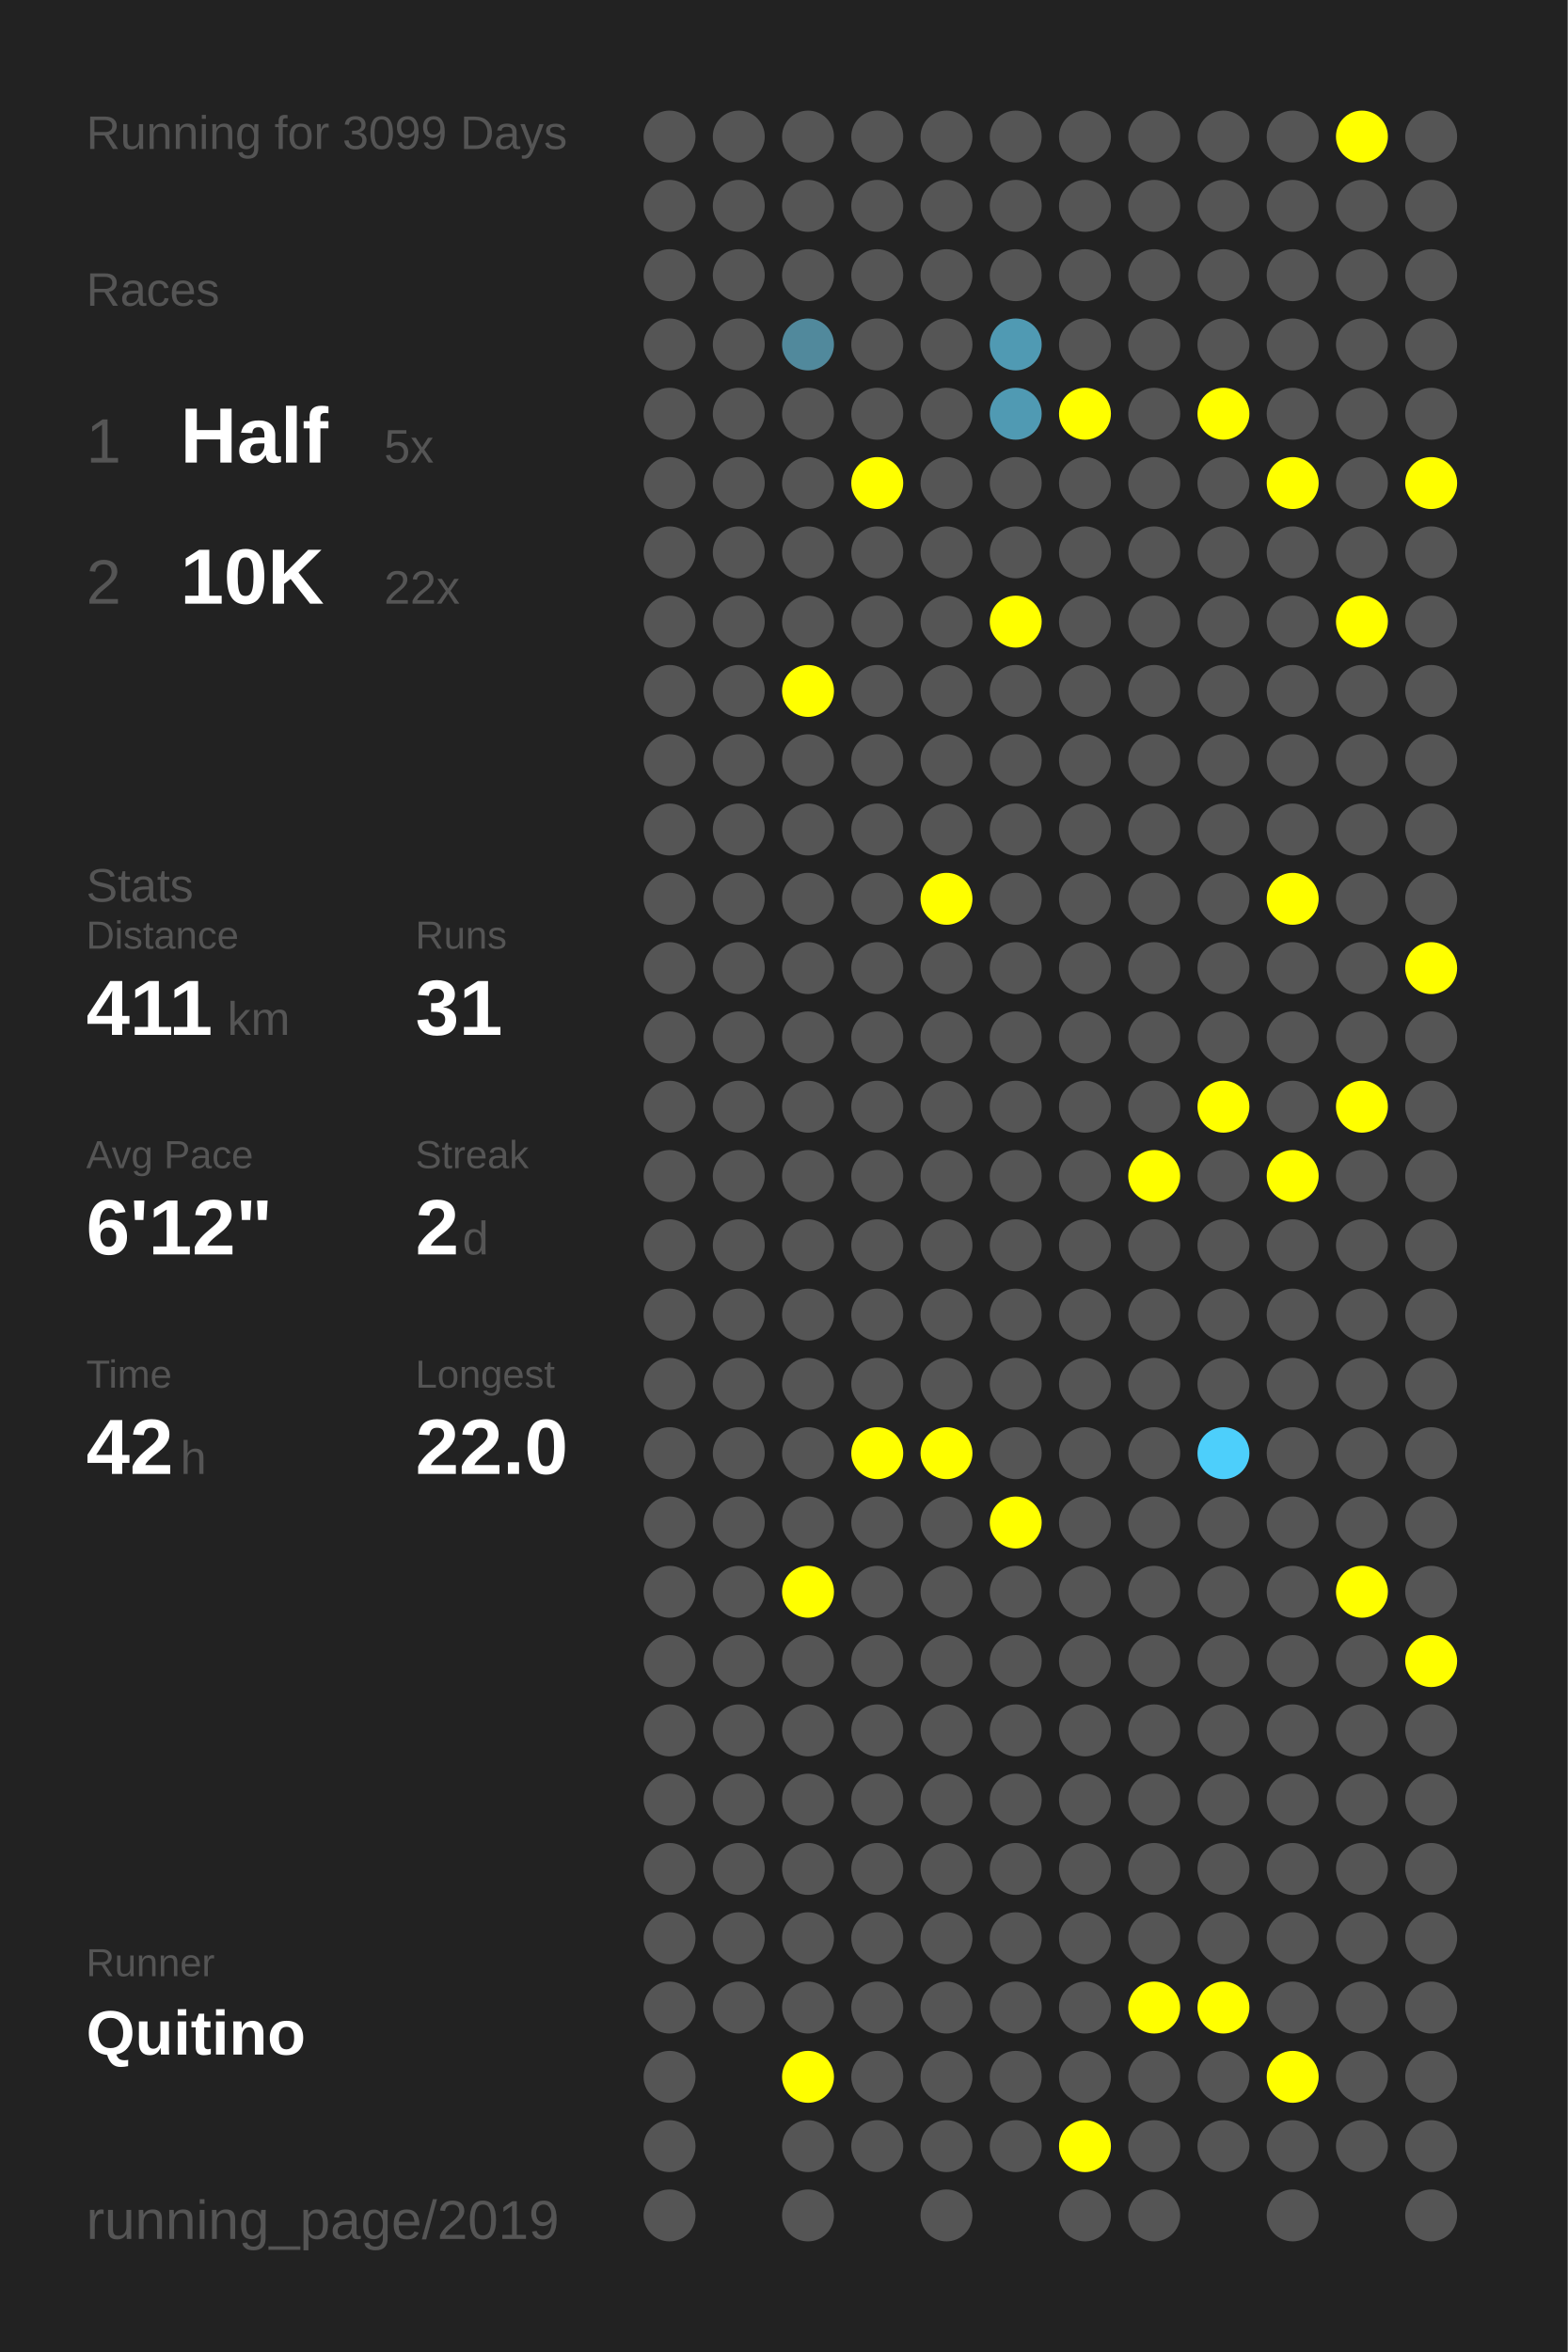
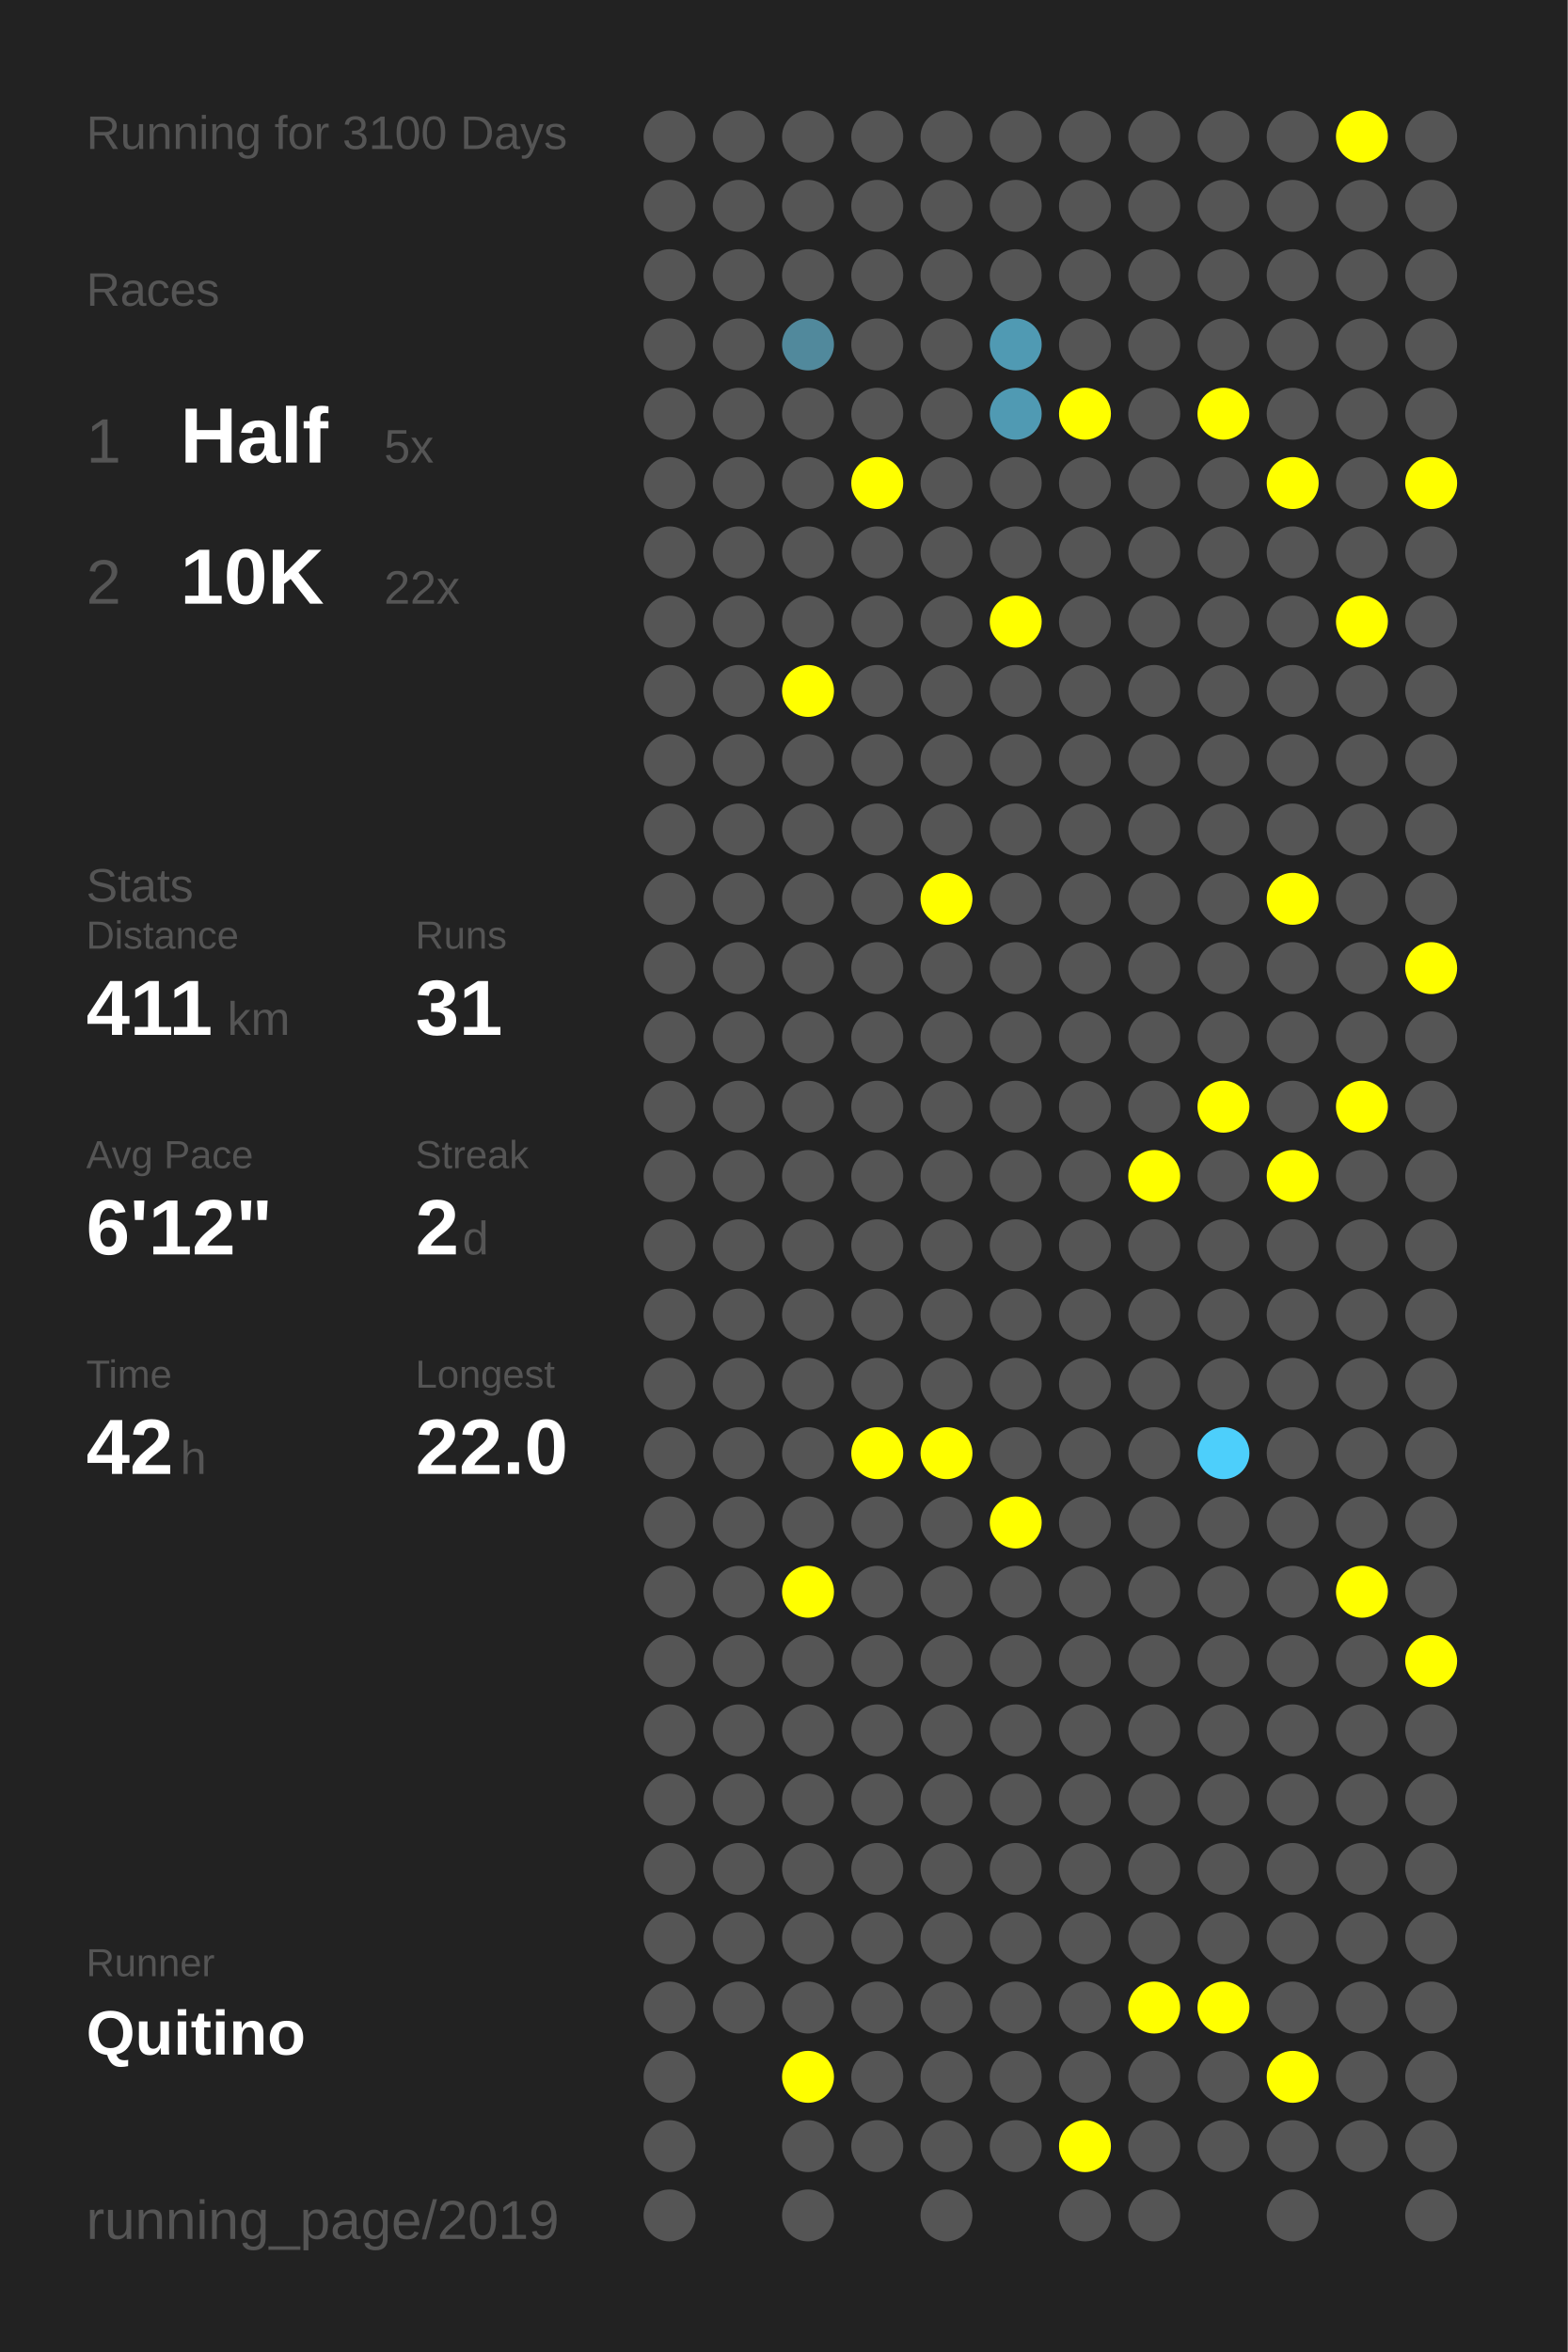
<svg xmlns="http://www.w3.org/2000/svg" baseProfile="full" height="300mm" version="1.1" viewBox="0,0,200,300" width="200mm">
  <defs />
  <rect fill="#222222" height="300" width="200" x="0" y="0" />
-   <text fill="#555555" style="font-size:6px; font-family:Arial;" x="11" y="19">Running for 3099 Days</text>
+   <text fill="#555555" style="font-size:6px; font-family:Arial;" x="11" y="19">Running for 3100 Days</text>
  <text fill="#555555" style="font-size:6px; font-family:Arial;" x="11" y="39">Races</text>
  <text fill="#555555" style="font-size:8px; font-family:Arial;" x="11" y="59">1</text>
  <text fill="#FFFFFF" style="font-size:10px; font-family:Arial; font-weight:bold;" x="23" y="59">Half</text>
  <text fill="#555555" style="font-size:6px; font-family:Arial;" x="49" y="59">5x</text>
  <text fill="#555555" style="font-size:8px; font-family:Arial;" x="11" y="77">2</text>
  <text fill="#FFFFFF" style="font-size:10px; font-family:Arial; font-weight:bold;" x="23" y="77">10K</text>
  <text fill="#555555" style="font-size:6px; font-family:Arial;" x="49" y="77">22x</text>
  <text fill="#555555" style="font-size:6px; font-family:Arial;" x="11" y="115">Stats</text>
  <text fill="#555555" style="font-size:5px; font-family:Arial;" x="11" y="121">Distance</text>
  <text fill="#FFFFFF" style="font-size:10px; font-family:Arial; font-weight:bold;" x="11" y="132">411</text>
  <text fill="#555555" style="font-size:6px; font-family:Arial;" x="29" y="132">km</text>
  <text fill="#555555" style="font-size:5px; font-family:Arial;" x="53" y="121">Runs</text>
  <text fill="#FFFFFF" style="font-size:10px; font-family:Arial; font-weight:bold;" x="53" y="132">31</text>
  <text fill="#555555" style="font-size:5px; font-family:Arial;" x="11" y="149">Avg Pace</text>
  <text fill="#FFFFFF" style="font-size:10px; font-family:Arial; font-weight:bold;" x="11" y="160">6'12"</text>
  <text fill="#555555" style="font-size:5px; font-family:Arial;" x="53" y="149">Streak</text>
  <text fill="#FFFFFF" style="font-size:10px; font-family:Arial; font-weight:bold;" x="53" y="160">2</text>
  <text fill="#555555" style="font-size:6px; font-family:Arial;" x="59" y="160">d</text>
  <text fill="#555555" style="font-size:5px; font-family:Arial;" x="11" y="177">Time</text>
  <text fill="#FFFFFF" style="font-size:10px; font-family:Arial; font-weight:bold;" x="11" y="188">42</text>
  <text fill="#555555" style="font-size:6px; font-family:Arial;" x="23" y="188">h</text>
  <text fill="#555555" style="font-size:5px; font-family:Arial;" x="53" y="177">Longest</text>
  <text fill="#FFFFFF" style="font-size:10px; font-family:Arial; font-weight:bold;" x="53" y="188">22.0</text>
  <text fill="#555555" style="font-size:5px; font-family:Arial;" x="11" y="252.065">Runner</text>
  <text fill="#FFFFFF" style="font-size:8px; font-family:Arial; font-weight:bold;" x="11" y="262.065">Quitino</text>
  <text fill="#555555" style="font-size:7px; font-family:Arial;" x="11" y="285.581">running_page/2019</text>
  <circle cx="85.417" cy="17.419" fill="#555555" r="3.312" />
  <circle cx="85.417" cy="26.258" fill="#555555" r="3.312" />
  <circle cx="85.417" cy="35.097" fill="#555555" r="3.312" />
  <circle cx="85.417" cy="43.935" fill="#555555" r="3.312" />
  <circle cx="85.417" cy="52.774" fill="#555555" r="3.312" />
  <circle cx="85.417" cy="61.613" fill="#555555" r="3.312" />
  <circle cx="85.417" cy="70.452" fill="#555555" r="3.312" />
  <circle cx="85.417" cy="79.29" fill="#555555" r="3.312" />
  <circle cx="85.417" cy="88.129" fill="#555555" r="3.312" />
  <circle cx="85.417" cy="96.968" fill="#555555" r="3.312" />
  <circle cx="85.417" cy="105.806" fill="#555555" r="3.312" />
  <circle cx="85.417" cy="114.645" fill="#555555" r="3.312" />
  <circle cx="85.417" cy="123.484" fill="#555555" r="3.312" />
  <circle cx="85.417" cy="132.323" fill="#555555" r="3.312" />
  <circle cx="85.417" cy="141.161" fill="#555555" r="3.312" />
  <circle cx="85.417" cy="150" fill="#555555" r="3.312" />
  <circle cx="85.417" cy="158.839" fill="#555555" r="3.312" />
  <circle cx="85.417" cy="167.677" fill="#555555" r="3.312" />
  <circle cx="85.417" cy="176.516" fill="#555555" r="3.312" />
  <circle cx="85.417" cy="185.355" fill="#555555" r="3.312" />
  <circle cx="85.417" cy="194.194" fill="#555555" r="3.312" />
  <circle cx="85.417" cy="203.032" fill="#555555" r="3.312" />
  <circle cx="85.417" cy="211.871" fill="#555555" r="3.312" />
  <circle cx="85.417" cy="220.71" fill="#555555" r="3.312" />
  <circle cx="85.417" cy="229.548" fill="#555555" r="3.312" />
  <circle cx="85.417" cy="238.387" fill="#555555" r="3.312" />
  <circle cx="85.417" cy="247.226" fill="#555555" r="3.312" />
  <circle cx="85.417" cy="256.065" fill="#555555" r="3.312" />
  <circle cx="85.417" cy="264.903" fill="#555555" r="3.312" />
  <circle cx="85.417" cy="273.742" fill="#555555" r="3.312" />
  <circle cx="85.417" cy="282.581" fill="#555555" r="3.312" />
  <circle cx="94.25" cy="17.419" fill="#555555" r="3.312" />
  <circle cx="94.25" cy="26.258" fill="#555555" r="3.312" />
  <circle cx="94.25" cy="35.097" fill="#555555" r="3.312" />
  <circle cx="94.25" cy="43.935" fill="#555555" r="3.312" />
  <circle cx="94.25" cy="52.774" fill="#555555" r="3.312" />
  <circle cx="94.25" cy="61.613" fill="#555555" r="3.312" />
  <circle cx="94.25" cy="70.452" fill="#555555" r="3.312" />
  <circle cx="94.25" cy="79.29" fill="#555555" r="3.312" />
  <circle cx="94.25" cy="88.129" fill="#555555" r="3.312" />
  <circle cx="94.25" cy="96.968" fill="#555555" r="3.312" />
  <circle cx="94.25" cy="105.806" fill="#555555" r="3.312" />
  <circle cx="94.25" cy="114.645" fill="#555555" r="3.312" />
  <circle cx="94.25" cy="123.484" fill="#555555" r="3.312" />
  <circle cx="94.25" cy="132.323" fill="#555555" r="3.312" />
  <circle cx="94.25" cy="141.161" fill="#555555" r="3.312" />
  <circle cx="94.25" cy="150" fill="#555555" r="3.312" />
  <circle cx="94.25" cy="158.839" fill="#555555" r="3.312" />
  <circle cx="94.25" cy="167.677" fill="#555555" r="3.312" />
  <circle cx="94.25" cy="176.516" fill="#555555" r="3.312" />
  <circle cx="94.25" cy="185.355" fill="#555555" r="3.312" />
  <circle cx="94.25" cy="194.194" fill="#555555" r="3.312" />
  <circle cx="94.25" cy="203.032" fill="#555555" r="3.312" />
  <circle cx="94.25" cy="211.871" fill="#555555" r="3.312" />
  <circle cx="94.25" cy="220.71" fill="#555555" r="3.312" />
  <circle cx="94.25" cy="229.548" fill="#555555" r="3.312" />
  <circle cx="94.25" cy="238.387" fill="#555555" r="3.312" />
  <circle cx="94.25" cy="247.226" fill="#555555" r="3.312" />
  <circle cx="94.25" cy="256.065" fill="#555555" r="3.312" />
  <circle cx="103.083" cy="17.419" fill="#555555" r="3.312" />
  <circle cx="103.083" cy="26.258" fill="#555555" r="3.312" />
  <circle cx="103.083" cy="35.097" fill="#555555" r="3.312" />
  <circle cx="103.083" cy="43.935" fill="#51899c" r="3.312" />
  <circle cx="103.083" cy="52.774" fill="#555555" r="3.312" />
  <circle cx="103.083" cy="61.613" fill="#555555" r="3.312" />
  <circle cx="103.083" cy="70.452" fill="#555555" r="3.312" />
  <circle cx="103.083" cy="79.29" fill="#555555" r="3.312" />
  <circle cx="103.083" cy="88.129" fill="#FFFF00" r="3.312" />
  <circle cx="103.083" cy="96.968" fill="#555555" r="3.312" />
  <circle cx="103.083" cy="105.806" fill="#555555" r="3.312" />
  <circle cx="103.083" cy="114.645" fill="#555555" r="3.312" />
  <circle cx="103.083" cy="123.484" fill="#555555" r="3.312" />
  <circle cx="103.083" cy="132.323" fill="#555555" r="3.312" />
  <circle cx="103.083" cy="141.161" fill="#555555" r="3.312" />
  <circle cx="103.083" cy="150" fill="#555555" r="3.312" />
  <circle cx="103.083" cy="158.839" fill="#555555" r="3.312" />
  <circle cx="103.083" cy="167.677" fill="#555555" r="3.312" />
  <circle cx="103.083" cy="176.516" fill="#555555" r="3.312" />
  <circle cx="103.083" cy="185.355" fill="#555555" r="3.312" />
  <circle cx="103.083" cy="194.194" fill="#555555" r="3.312" />
  <circle cx="103.083" cy="203.032" fill="#FFFF00" r="3.312" />
  <circle cx="103.083" cy="211.871" fill="#555555" r="3.312" />
  <circle cx="103.083" cy="220.71" fill="#555555" r="3.312" />
  <circle cx="103.083" cy="229.548" fill="#555555" r="3.312" />
  <circle cx="103.083" cy="238.387" fill="#555555" r="3.312" />
  <circle cx="103.083" cy="247.226" fill="#555555" r="3.312" />
  <circle cx="103.083" cy="256.065" fill="#555555" r="3.312" />
  <circle cx="103.083" cy="264.903" fill="#FFFF00" r="3.312" />
  <circle cx="103.083" cy="273.742" fill="#555555" r="3.312" />
  <circle cx="103.083" cy="282.581" fill="#555555" r="3.312" />
  <circle cx="111.917" cy="17.419" fill="#555555" r="3.312" />
  <circle cx="111.917" cy="26.258" fill="#555555" r="3.312" />
  <circle cx="111.917" cy="35.097" fill="#555555" r="3.312" />
  <circle cx="111.917" cy="43.935" fill="#555555" r="3.312" />
  <circle cx="111.917" cy="52.774" fill="#555555" r="3.312" />
  <circle cx="111.917" cy="61.613" fill="#FFFF00" r="3.312" />
  <circle cx="111.917" cy="70.452" fill="#555555" r="3.312" />
  <circle cx="111.917" cy="79.29" fill="#555555" r="3.312" />
  <circle cx="111.917" cy="88.129" fill="#555555" r="3.312" />
  <circle cx="111.917" cy="96.968" fill="#555555" r="3.312" />
  <circle cx="111.917" cy="105.806" fill="#555555" r="3.312" />
  <circle cx="111.917" cy="114.645" fill="#555555" r="3.312" />
  <circle cx="111.917" cy="123.484" fill="#555555" r="3.312" />
  <circle cx="111.917" cy="132.323" fill="#555555" r="3.312" />
  <circle cx="111.917" cy="141.161" fill="#555555" r="3.312" />
  <circle cx="111.917" cy="150" fill="#555555" r="3.312" />
  <circle cx="111.917" cy="158.839" fill="#555555" r="3.312" />
  <circle cx="111.917" cy="167.677" fill="#555555" r="3.312" />
  <circle cx="111.917" cy="176.516" fill="#555555" r="3.312" />
  <circle cx="111.917" cy="185.355" fill="#FFFF00" r="3.312" />
  <circle cx="111.917" cy="194.194" fill="#555555" r="3.312" />
  <circle cx="111.917" cy="203.032" fill="#555555" r="3.312" />
  <circle cx="111.917" cy="211.871" fill="#555555" r="3.312" />
  <circle cx="111.917" cy="220.71" fill="#555555" r="3.312" />
  <circle cx="111.917" cy="229.548" fill="#555555" r="3.312" />
  <circle cx="111.917" cy="238.387" fill="#555555" r="3.312" />
  <circle cx="111.917" cy="247.226" fill="#555555" r="3.312" />
  <circle cx="111.917" cy="256.065" fill="#555555" r="3.312" />
  <circle cx="111.917" cy="264.903" fill="#555555" r="3.312" />
  <circle cx="111.917" cy="273.742" fill="#555555" r="3.312" />
  <circle cx="120.75" cy="17.419" fill="#555555" r="3.312" />
  <circle cx="120.75" cy="26.258" fill="#555555" r="3.312" />
  <circle cx="120.75" cy="35.097" fill="#555555" r="3.312" />
  <circle cx="120.75" cy="43.935" fill="#555555" r="3.312" />
  <circle cx="120.75" cy="52.774" fill="#555555" r="3.312" />
  <circle cx="120.75" cy="61.613" fill="#555555" r="3.312" />
  <circle cx="120.75" cy="70.452" fill="#555555" r="3.312" />
  <circle cx="120.75" cy="79.29" fill="#555555" r="3.312" />
  <circle cx="120.75" cy="88.129" fill="#555555" r="3.312" />
  <circle cx="120.75" cy="96.968" fill="#555555" r="3.312" />
  <circle cx="120.75" cy="105.806" fill="#555555" r="3.312" />
  <circle cx="120.75" cy="114.645" fill="#FFFF00" r="3.312" />
  <circle cx="120.75" cy="123.484" fill="#555555" r="3.312" />
  <circle cx="120.75" cy="132.323" fill="#555555" r="3.312" />
  <circle cx="120.75" cy="141.161" fill="#555555" r="3.312" />
  <circle cx="120.75" cy="150" fill="#555555" r="3.312" />
  <circle cx="120.75" cy="158.839" fill="#555555" r="3.312" />
  <circle cx="120.75" cy="167.677" fill="#555555" r="3.312" />
  <circle cx="120.75" cy="176.516" fill="#555555" r="3.312" />
  <circle cx="120.75" cy="185.355" fill="#FFFF00" r="3.312" />
  <circle cx="120.75" cy="194.194" fill="#555555" r="3.312" />
  <circle cx="120.75" cy="203.032" fill="#555555" r="3.312" />
  <circle cx="120.75" cy="211.871" fill="#555555" r="3.312" />
  <circle cx="120.75" cy="220.71" fill="#555555" r="3.312" />
  <circle cx="120.75" cy="229.548" fill="#555555" r="3.312" />
  <circle cx="120.75" cy="238.387" fill="#555555" r="3.312" />
  <circle cx="120.75" cy="247.226" fill="#555555" r="3.312" />
  <circle cx="120.75" cy="256.065" fill="#555555" r="3.312" />
  <circle cx="120.75" cy="264.903" fill="#555555" r="3.312" />
  <circle cx="120.75" cy="273.742" fill="#555555" r="3.312" />
  <circle cx="120.75" cy="282.581" fill="#555555" r="3.312" />
  <circle cx="129.583" cy="17.419" fill="#555555" r="3.312" />
  <circle cx="129.583" cy="26.258" fill="#555555" r="3.312" />
  <circle cx="129.583" cy="35.097" fill="#555555" r="3.312" />
  <circle cx="129.583" cy="43.935" fill="#509ab3" r="3.312" />
  <circle cx="129.583" cy="52.774" fill="#509ab3" r="3.312" />
  <circle cx="129.583" cy="61.613" fill="#555555" r="3.312" />
  <circle cx="129.583" cy="70.452" fill="#555555" r="3.312" />
  <circle cx="129.583" cy="79.29" fill="#FFFF00" r="3.312" />
  <circle cx="129.583" cy="88.129" fill="#555555" r="3.312" />
  <circle cx="129.583" cy="96.968" fill="#555555" r="3.312" />
  <circle cx="129.583" cy="105.806" fill="#555555" r="3.312" />
  <circle cx="129.583" cy="114.645" fill="#555555" r="3.312" />
  <circle cx="129.583" cy="123.484" fill="#555555" r="3.312" />
  <circle cx="129.583" cy="132.323" fill="#555555" r="3.312" />
  <circle cx="129.583" cy="141.161" fill="#555555" r="3.312" />
  <circle cx="129.583" cy="150" fill="#555555" r="3.312" />
  <circle cx="129.583" cy="158.839" fill="#555555" r="3.312" />
  <circle cx="129.583" cy="167.677" fill="#555555" r="3.312" />
  <circle cx="129.583" cy="176.516" fill="#555555" r="3.312" />
  <circle cx="129.583" cy="185.355" fill="#555555" r="3.312" />
  <circle cx="129.583" cy="194.194" fill="#FFFF00" r="3.312" />
  <circle cx="129.583" cy="203.032" fill="#555555" r="3.312" />
  <circle cx="129.583" cy="211.871" fill="#555555" r="3.312" />
  <circle cx="129.583" cy="220.71" fill="#555555" r="3.312" />
  <circle cx="129.583" cy="229.548" fill="#555555" r="3.312" />
  <circle cx="129.583" cy="238.387" fill="#555555" r="3.312" />
  <circle cx="129.583" cy="247.226" fill="#555555" r="3.312" />
  <circle cx="129.583" cy="256.065" fill="#555555" r="3.312" />
  <circle cx="129.583" cy="264.903" fill="#555555" r="3.312" />
  <circle cx="129.583" cy="273.742" fill="#555555" r="3.312" />
  <circle cx="138.417" cy="17.419" fill="#555555" r="3.312" />
  <circle cx="138.417" cy="26.258" fill="#555555" r="3.312" />
  <circle cx="138.417" cy="35.097" fill="#555555" r="3.312" />
  <circle cx="138.417" cy="43.935" fill="#555555" r="3.312" />
  <circle cx="138.417" cy="52.774" fill="#FFFF00" r="3.312" />
  <circle cx="138.417" cy="61.613" fill="#555555" r="3.312" />
  <circle cx="138.417" cy="70.452" fill="#555555" r="3.312" />
  <circle cx="138.417" cy="79.29" fill="#555555" r="3.312" />
  <circle cx="138.417" cy="88.129" fill="#555555" r="3.312" />
  <circle cx="138.417" cy="96.968" fill="#555555" r="3.312" />
  <circle cx="138.417" cy="105.806" fill="#555555" r="3.312" />
  <circle cx="138.417" cy="114.645" fill="#555555" r="3.312" />
  <circle cx="138.417" cy="123.484" fill="#555555" r="3.312" />
  <circle cx="138.417" cy="132.323" fill="#555555" r="3.312" />
  <circle cx="138.417" cy="141.161" fill="#555555" r="3.312" />
  <circle cx="138.417" cy="150" fill="#555555" r="3.312" />
  <circle cx="138.417" cy="158.839" fill="#555555" r="3.312" />
  <circle cx="138.417" cy="167.677" fill="#555555" r="3.312" />
  <circle cx="138.417" cy="176.516" fill="#555555" r="3.312" />
  <circle cx="138.417" cy="185.355" fill="#555555" r="3.312" />
  <circle cx="138.417" cy="194.194" fill="#555555" r="3.312" />
  <circle cx="138.417" cy="203.032" fill="#555555" r="3.312" />
  <circle cx="138.417" cy="211.871" fill="#555555" r="3.312" />
  <circle cx="138.417" cy="220.71" fill="#555555" r="3.312" />
  <circle cx="138.417" cy="229.548" fill="#555555" r="3.312" />
  <circle cx="138.417" cy="238.387" fill="#555555" r="3.312" />
  <circle cx="138.417" cy="247.226" fill="#555555" r="3.312" />
  <circle cx="138.417" cy="256.065" fill="#555555" r="3.312" />
  <circle cx="138.417" cy="264.903" fill="#555555" r="3.312" />
  <circle cx="138.417" cy="273.742" fill="#FFFF00" r="3.312" />
  <circle cx="138.417" cy="282.581" fill="#555555" r="3.312" />
  <circle cx="147.25" cy="17.419" fill="#555555" r="3.312" />
  <circle cx="147.25" cy="26.258" fill="#555555" r="3.312" />
  <circle cx="147.25" cy="35.097" fill="#555555" r="3.312" />
  <circle cx="147.25" cy="43.935" fill="#555555" r="3.312" />
  <circle cx="147.25" cy="52.774" fill="#555555" r="3.312" />
  <circle cx="147.25" cy="61.613" fill="#555555" r="3.312" />
  <circle cx="147.25" cy="70.452" fill="#555555" r="3.312" />
  <circle cx="147.25" cy="79.29" fill="#555555" r="3.312" />
  <circle cx="147.25" cy="88.129" fill="#555555" r="3.312" />
  <circle cx="147.25" cy="96.968" fill="#555555" r="3.312" />
  <circle cx="147.25" cy="105.806" fill="#555555" r="3.312" />
  <circle cx="147.25" cy="114.645" fill="#555555" r="3.312" />
  <circle cx="147.25" cy="123.484" fill="#555555" r="3.312" />
  <circle cx="147.25" cy="132.323" fill="#555555" r="3.312" />
  <circle cx="147.25" cy="141.161" fill="#555555" r="3.312" />
  <circle cx="147.25" cy="150" fill="#FFFF00" r="3.312" />
  <circle cx="147.25" cy="158.839" fill="#555555" r="3.312" />
  <circle cx="147.25" cy="167.677" fill="#555555" r="3.312" />
  <circle cx="147.25" cy="176.516" fill="#555555" r="3.312" />
  <circle cx="147.25" cy="185.355" fill="#555555" r="3.312" />
  <circle cx="147.25" cy="194.194" fill="#555555" r="3.312" />
  <circle cx="147.25" cy="203.032" fill="#555555" r="3.312" />
  <circle cx="147.25" cy="211.871" fill="#555555" r="3.312" />
  <circle cx="147.25" cy="220.71" fill="#555555" r="3.312" />
  <circle cx="147.25" cy="229.548" fill="#555555" r="3.312" />
  <circle cx="147.25" cy="238.387" fill="#555555" r="3.312" />
  <circle cx="147.25" cy="247.226" fill="#555555" r="3.312" />
  <circle cx="147.25" cy="256.065" fill="#FFFF00" r="3.312" />
  <circle cx="147.25" cy="264.903" fill="#555555" r="3.312" />
  <circle cx="147.25" cy="273.742" fill="#555555" r="3.312" />
  <circle cx="147.25" cy="282.581" fill="#555555" r="3.312" />
  <circle cx="156.083" cy="17.419" fill="#555555" r="3.312" />
  <circle cx="156.083" cy="26.258" fill="#555555" r="3.312" />
  <circle cx="156.083" cy="35.097" fill="#555555" r="3.312" />
  <circle cx="156.083" cy="43.935" fill="#555555" r="3.312" />
  <circle cx="156.083" cy="52.774" fill="#FFFF00" r="3.312" />
  <circle cx="156.083" cy="61.613" fill="#555555" r="3.312" />
  <circle cx="156.083" cy="70.452" fill="#555555" r="3.312" />
  <circle cx="156.083" cy="79.29" fill="#555555" r="3.312" />
  <circle cx="156.083" cy="88.129" fill="#555555" r="3.312" />
  <circle cx="156.083" cy="96.968" fill="#555555" r="3.312" />
  <circle cx="156.083" cy="105.806" fill="#555555" r="3.312" />
  <circle cx="156.083" cy="114.645" fill="#555555" r="3.312" />
  <circle cx="156.083" cy="123.484" fill="#555555" r="3.312" />
  <circle cx="156.083" cy="132.323" fill="#555555" r="3.312" />
  <circle cx="156.083" cy="141.161" fill="#FFFF00" r="3.312" />
  <circle cx="156.083" cy="150" fill="#555555" r="3.312" />
  <circle cx="156.083" cy="158.839" fill="#555555" r="3.312" />
  <circle cx="156.083" cy="167.677" fill="#555555" r="3.312" />
  <circle cx="156.083" cy="176.516" fill="#555555" r="3.312" />
  <circle cx="156.083" cy="185.355" fill="#4dcffb" r="3.312" />
  <circle cx="156.083" cy="194.194" fill="#555555" r="3.312" />
  <circle cx="156.083" cy="203.032" fill="#555555" r="3.312" />
  <circle cx="156.083" cy="211.871" fill="#555555" r="3.312" />
  <circle cx="156.083" cy="220.71" fill="#555555" r="3.312" />
  <circle cx="156.083" cy="229.548" fill="#555555" r="3.312" />
  <circle cx="156.083" cy="238.387" fill="#555555" r="3.312" />
  <circle cx="156.083" cy="247.226" fill="#555555" r="3.312" />
  <circle cx="156.083" cy="256.065" fill="#FFFF00" r="3.312" />
  <circle cx="156.083" cy="264.903" fill="#555555" r="3.312" />
  <circle cx="156.083" cy="273.742" fill="#555555" r="3.312" />
  <circle cx="164.917" cy="17.419" fill="#555555" r="3.312" />
  <circle cx="164.917" cy="26.258" fill="#555555" r="3.312" />
  <circle cx="164.917" cy="35.097" fill="#555555" r="3.312" />
  <circle cx="164.917" cy="43.935" fill="#555555" r="3.312" />
  <circle cx="164.917" cy="52.774" fill="#555555" r="3.312" />
  <circle cx="164.917" cy="61.613" fill="#FFFF00" r="3.312" />
  <circle cx="164.917" cy="70.452" fill="#555555" r="3.312" />
  <circle cx="164.917" cy="79.29" fill="#555555" r="3.312" />
  <circle cx="164.917" cy="88.129" fill="#555555" r="3.312" />
  <circle cx="164.917" cy="96.968" fill="#555555" r="3.312" />
  <circle cx="164.917" cy="105.806" fill="#555555" r="3.312" />
  <circle cx="164.917" cy="114.645" fill="#FFFF00" r="3.312" />
  <circle cx="164.917" cy="123.484" fill="#555555" r="3.312" />
  <circle cx="164.917" cy="132.323" fill="#555555" r="3.312" />
  <circle cx="164.917" cy="141.161" fill="#555555" r="3.312" />
  <circle cx="164.917" cy="150" fill="#FFFF00" r="3.312" />
  <circle cx="164.917" cy="158.839" fill="#555555" r="3.312" />
  <circle cx="164.917" cy="167.677" fill="#555555" r="3.312" />
  <circle cx="164.917" cy="176.516" fill="#555555" r="3.312" />
  <circle cx="164.917" cy="185.355" fill="#555555" r="3.312" />
  <circle cx="164.917" cy="194.194" fill="#555555" r="3.312" />
  <circle cx="164.917" cy="203.032" fill="#555555" r="3.312" />
  <circle cx="164.917" cy="211.871" fill="#555555" r="3.312" />
  <circle cx="164.917" cy="220.71" fill="#555555" r="3.312" />
  <circle cx="164.917" cy="229.548" fill="#555555" r="3.312" />
  <circle cx="164.917" cy="238.387" fill="#555555" r="3.312" />
  <circle cx="164.917" cy="247.226" fill="#555555" r="3.312" />
  <circle cx="164.917" cy="256.065" fill="#555555" r="3.312" />
  <circle cx="164.917" cy="264.903" fill="#FFFF00" r="3.312" />
  <circle cx="164.917" cy="273.742" fill="#555555" r="3.312" />
  <circle cx="164.917" cy="282.581" fill="#555555" r="3.312" />
  <circle cx="173.75" cy="17.419" fill="#FFFF00" r="3.312" />
  <circle cx="173.75" cy="26.258" fill="#555555" r="3.312" />
  <circle cx="173.75" cy="35.097" fill="#555555" r="3.312" />
  <circle cx="173.75" cy="43.935" fill="#555555" r="3.312" />
  <circle cx="173.75" cy="52.774" fill="#555555" r="3.312" />
  <circle cx="173.75" cy="61.613" fill="#555555" r="3.312" />
  <circle cx="173.75" cy="70.452" fill="#555555" r="3.312" />
  <circle cx="173.75" cy="79.29" fill="#FFFF00" r="3.312" />
  <circle cx="173.75" cy="88.129" fill="#555555" r="3.312" />
  <circle cx="173.75" cy="96.968" fill="#555555" r="3.312" />
  <circle cx="173.75" cy="105.806" fill="#555555" r="3.312" />
  <circle cx="173.75" cy="114.645" fill="#555555" r="3.312" />
  <circle cx="173.75" cy="123.484" fill="#555555" r="3.312" />
  <circle cx="173.75" cy="132.323" fill="#555555" r="3.312" />
  <circle cx="173.75" cy="141.161" fill="#FFFF00" r="3.312" />
  <circle cx="173.75" cy="150" fill="#555555" r="3.312" />
  <circle cx="173.75" cy="158.839" fill="#555555" r="3.312" />
  <circle cx="173.75" cy="167.677" fill="#555555" r="3.312" />
  <circle cx="173.75" cy="176.516" fill="#555555" r="3.312" />
  <circle cx="173.75" cy="185.355" fill="#555555" r="3.312" />
  <circle cx="173.75" cy="194.194" fill="#555555" r="3.312" />
  <circle cx="173.75" cy="203.032" fill="#FFFF00" r="3.312" />
  <circle cx="173.75" cy="211.871" fill="#555555" r="3.312" />
  <circle cx="173.75" cy="220.71" fill="#555555" r="3.312" />
  <circle cx="173.75" cy="229.548" fill="#555555" r="3.312" />
  <circle cx="173.75" cy="238.387" fill="#555555" r="3.312" />
  <circle cx="173.75" cy="247.226" fill="#555555" r="3.312" />
  <circle cx="173.75" cy="256.065" fill="#555555" r="3.312" />
  <circle cx="173.75" cy="264.903" fill="#555555" r="3.312" />
  <circle cx="173.75" cy="273.742" fill="#555555" r="3.312" />
  <circle cx="182.583" cy="17.419" fill="#555555" r="3.312" />
  <circle cx="182.583" cy="26.258" fill="#555555" r="3.312" />
  <circle cx="182.583" cy="35.097" fill="#555555" r="3.312" />
  <circle cx="182.583" cy="43.935" fill="#555555" r="3.312" />
  <circle cx="182.583" cy="52.774" fill="#555555" r="3.312" />
  <circle cx="182.583" cy="61.613" fill="#FFFF00" r="3.312" />
  <circle cx="182.583" cy="70.452" fill="#555555" r="3.312" />
  <circle cx="182.583" cy="79.29" fill="#555555" r="3.312" />
  <circle cx="182.583" cy="88.129" fill="#555555" r="3.312" />
  <circle cx="182.583" cy="96.968" fill="#555555" r="3.312" />
  <circle cx="182.583" cy="105.806" fill="#555555" r="3.312" />
  <circle cx="182.583" cy="114.645" fill="#555555" r="3.312" />
  <circle cx="182.583" cy="123.484" fill="#FFFF00" r="3.312" />
  <circle cx="182.583" cy="132.323" fill="#555555" r="3.312" />
  <circle cx="182.583" cy="141.161" fill="#555555" r="3.312" />
  <circle cx="182.583" cy="150" fill="#555555" r="3.312" />
  <circle cx="182.583" cy="158.839" fill="#555555" r="3.312" />
  <circle cx="182.583" cy="167.677" fill="#555555" r="3.312" />
  <circle cx="182.583" cy="176.516" fill="#555555" r="3.312" />
  <circle cx="182.583" cy="185.355" fill="#555555" r="3.312" />
  <circle cx="182.583" cy="194.194" fill="#555555" r="3.312" />
  <circle cx="182.583" cy="203.032" fill="#555555" r="3.312" />
  <circle cx="182.583" cy="211.871" fill="#FFFF00" r="3.312" />
  <circle cx="182.583" cy="220.71" fill="#555555" r="3.312" />
  <circle cx="182.583" cy="229.548" fill="#555555" r="3.312" />
  <circle cx="182.583" cy="238.387" fill="#555555" r="3.312" />
  <circle cx="182.583" cy="247.226" fill="#555555" r="3.312" />
  <circle cx="182.583" cy="256.065" fill="#555555" r="3.312" />
  <circle cx="182.583" cy="264.903" fill="#555555" r="3.312" />
  <circle cx="182.583" cy="273.742" fill="#555555" r="3.312" />
  <circle cx="182.583" cy="282.581" fill="#555555" r="3.312" />
</svg>
